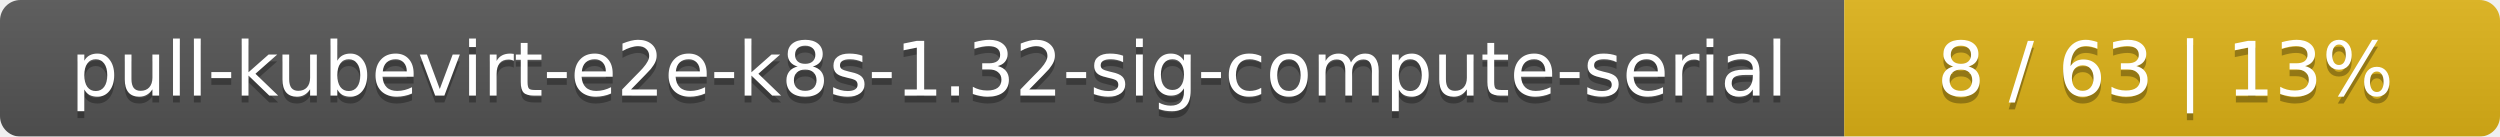
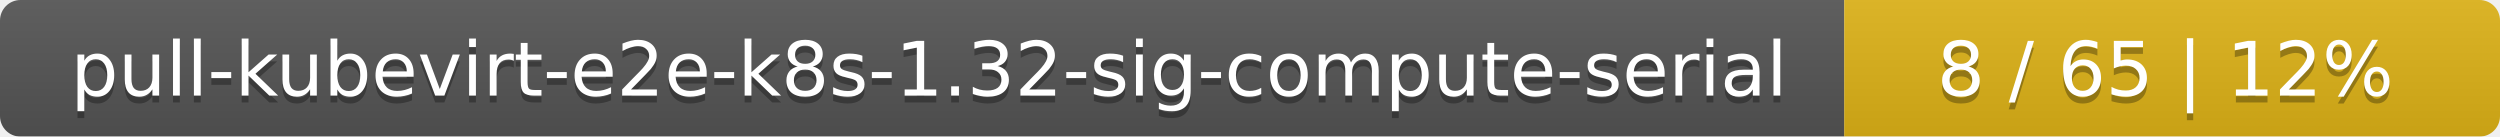
<svg xmlns="http://www.w3.org/2000/svg" width="366" height="20">
  <linearGradient id="smooth" x2="0" y2="100%">
    <stop offset="0" stop-color="#bbb" stop-opacity=".1" />
    <stop offset="1" stop-opacity=".1" />
  </linearGradient>
  <mask id="round">
    <rect width="366" height="20" rx="3" fill="#fff" />
  </mask>
  <g mask="url(#round)">
    <rect width="270" height="20" fill="#555" />
    <rect x="270" width="96" height="20" fill="#dfb317" />
    <rect width="366" height="20" fill="url(#smooth)" />
  </g>
  <g fill="#fff" text-anchor="middle" font-family="DejaVu Sans,Verdana,Geneva,sans-serif" font-size="11">
    <text x="136" y="15" fill="#010101" fill-opacity=".3">pull-kubevirt-e2e-k8s-1.32-sig-compute-serial</text>
    <text x="136" y="14">pull-kubevirt-e2e-k8s-1.32-sig-compute-serial</text>
-     <text x="317" y="15" fill="#010101" fill-opacity=".3">8 / 63    |    13%</text>
-     <text x="317" y="14">8 / 63    |    13%</text>
+     <text x="317" y="15" fill="#010101" fill-opacity=".3">8 / 65    |    12%</text>
+     <text x="317" y="14">8 / 65    |    12%</text>
  </g>
</svg>
